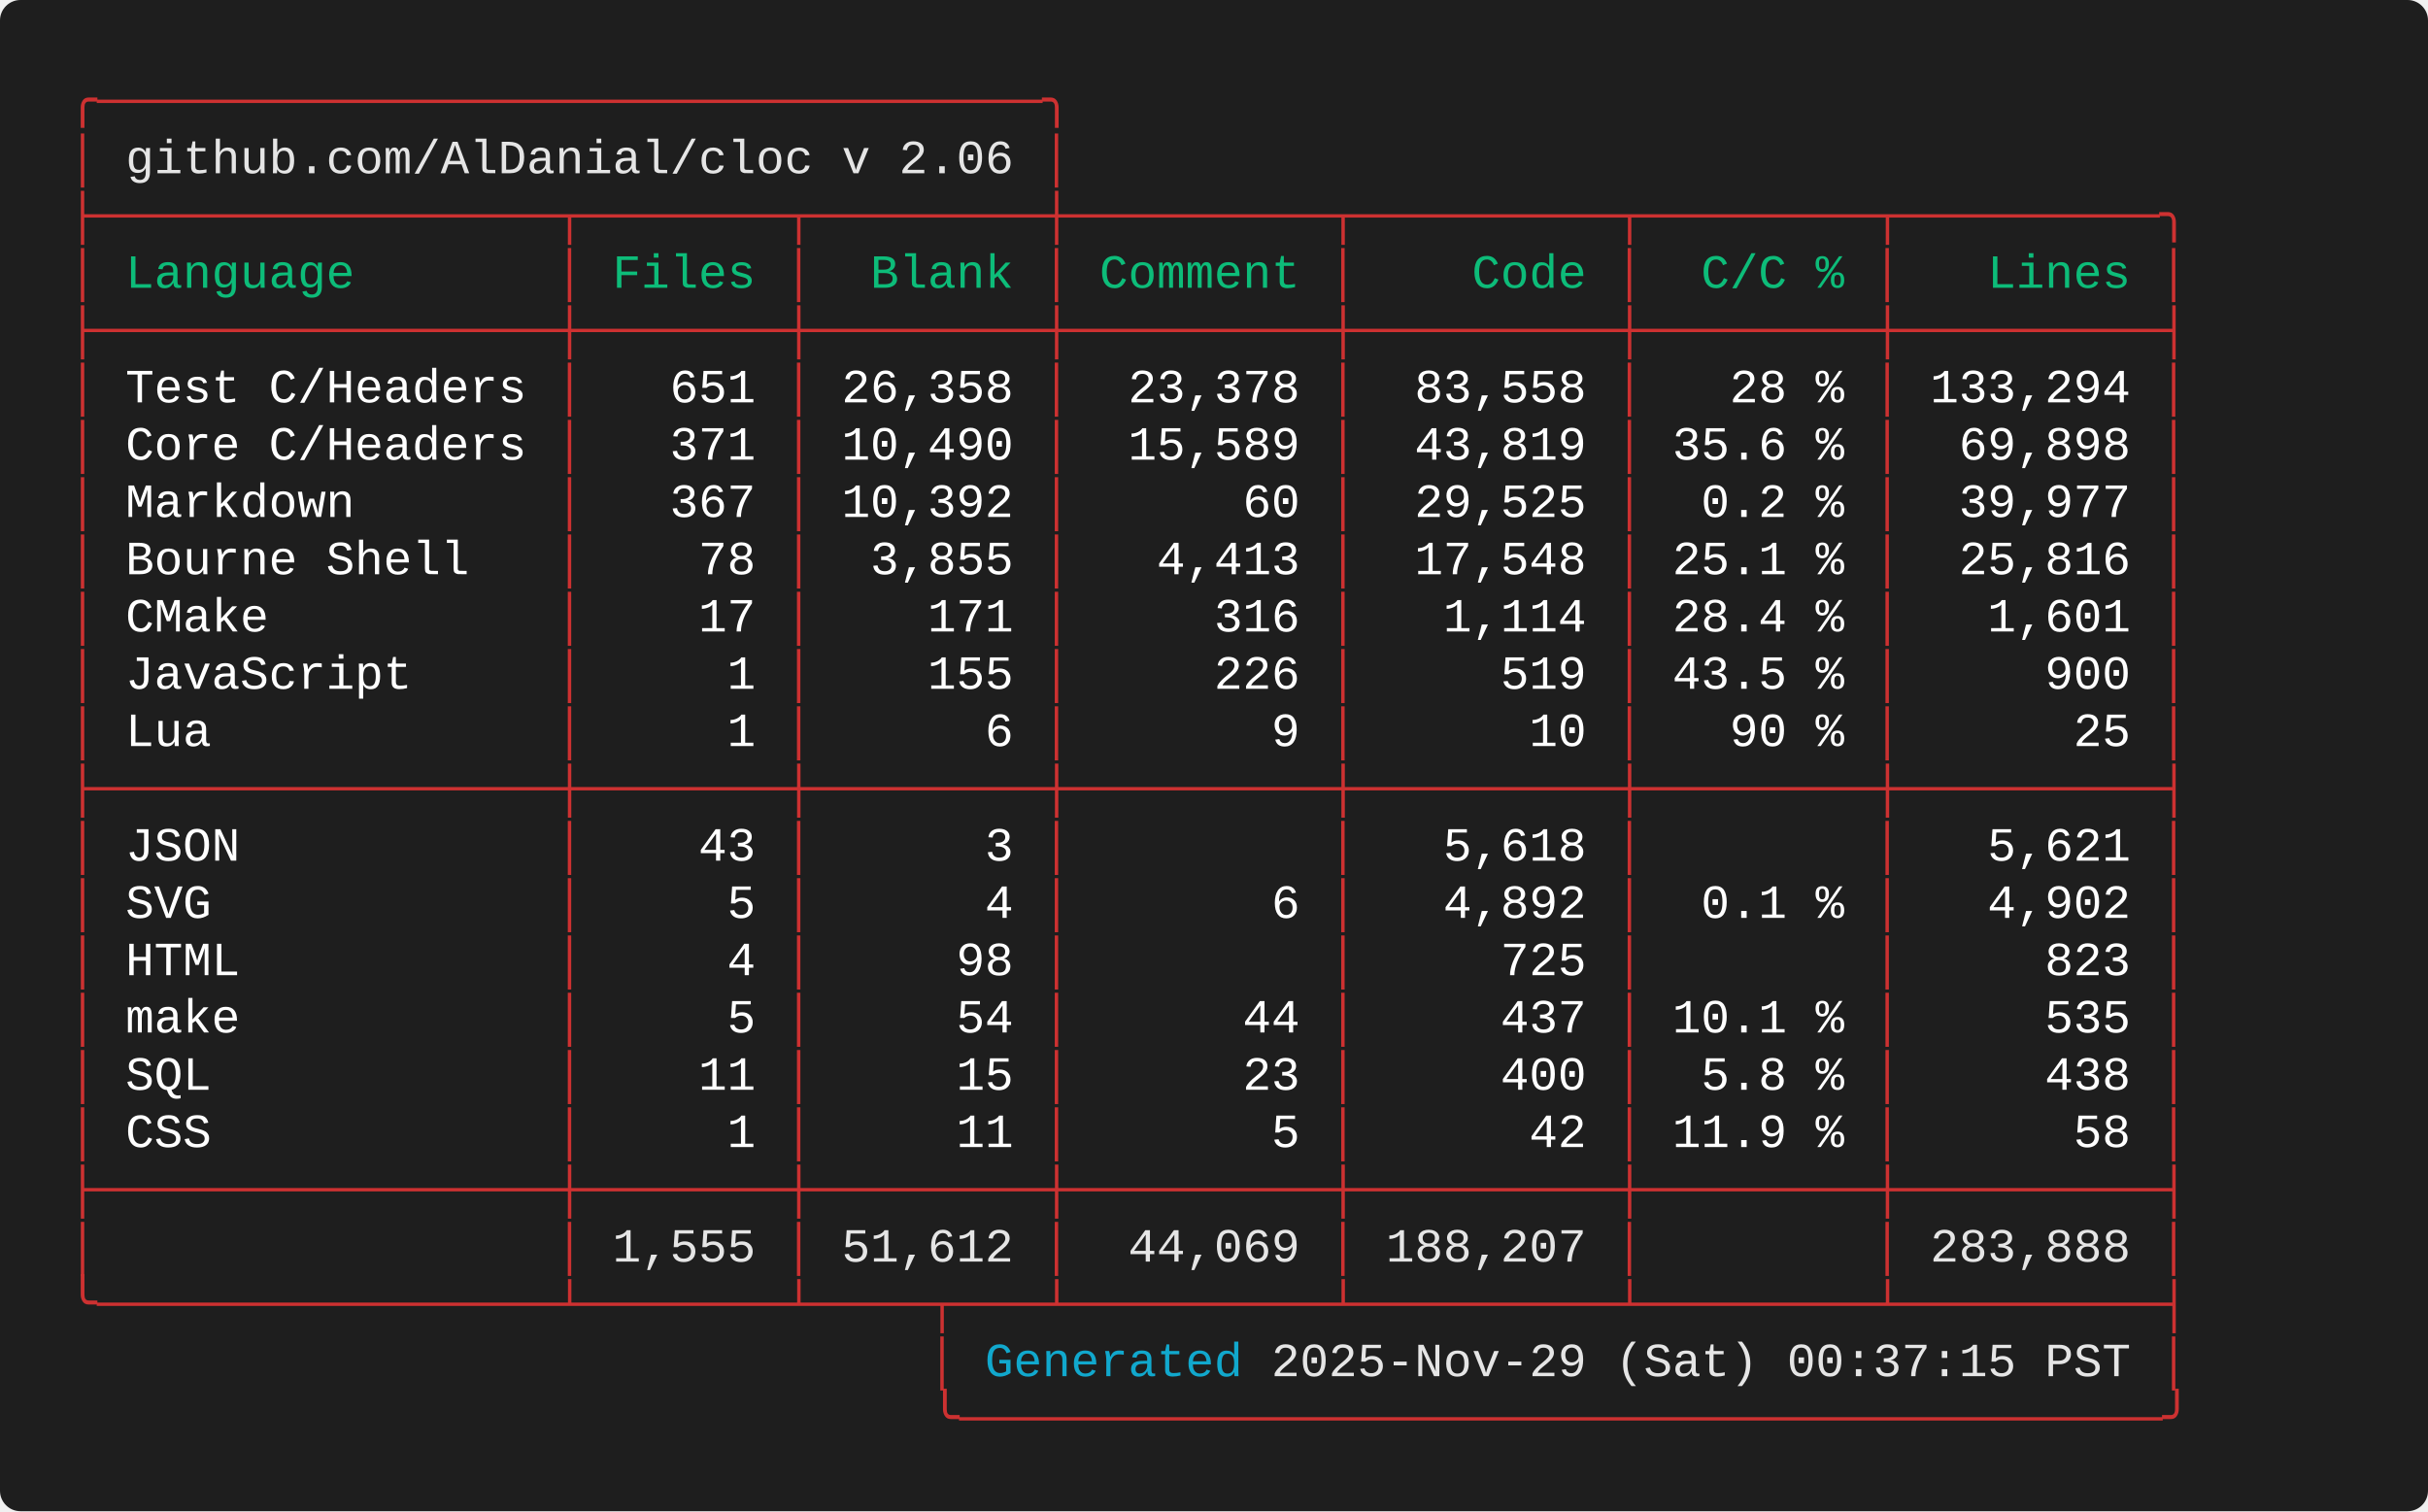
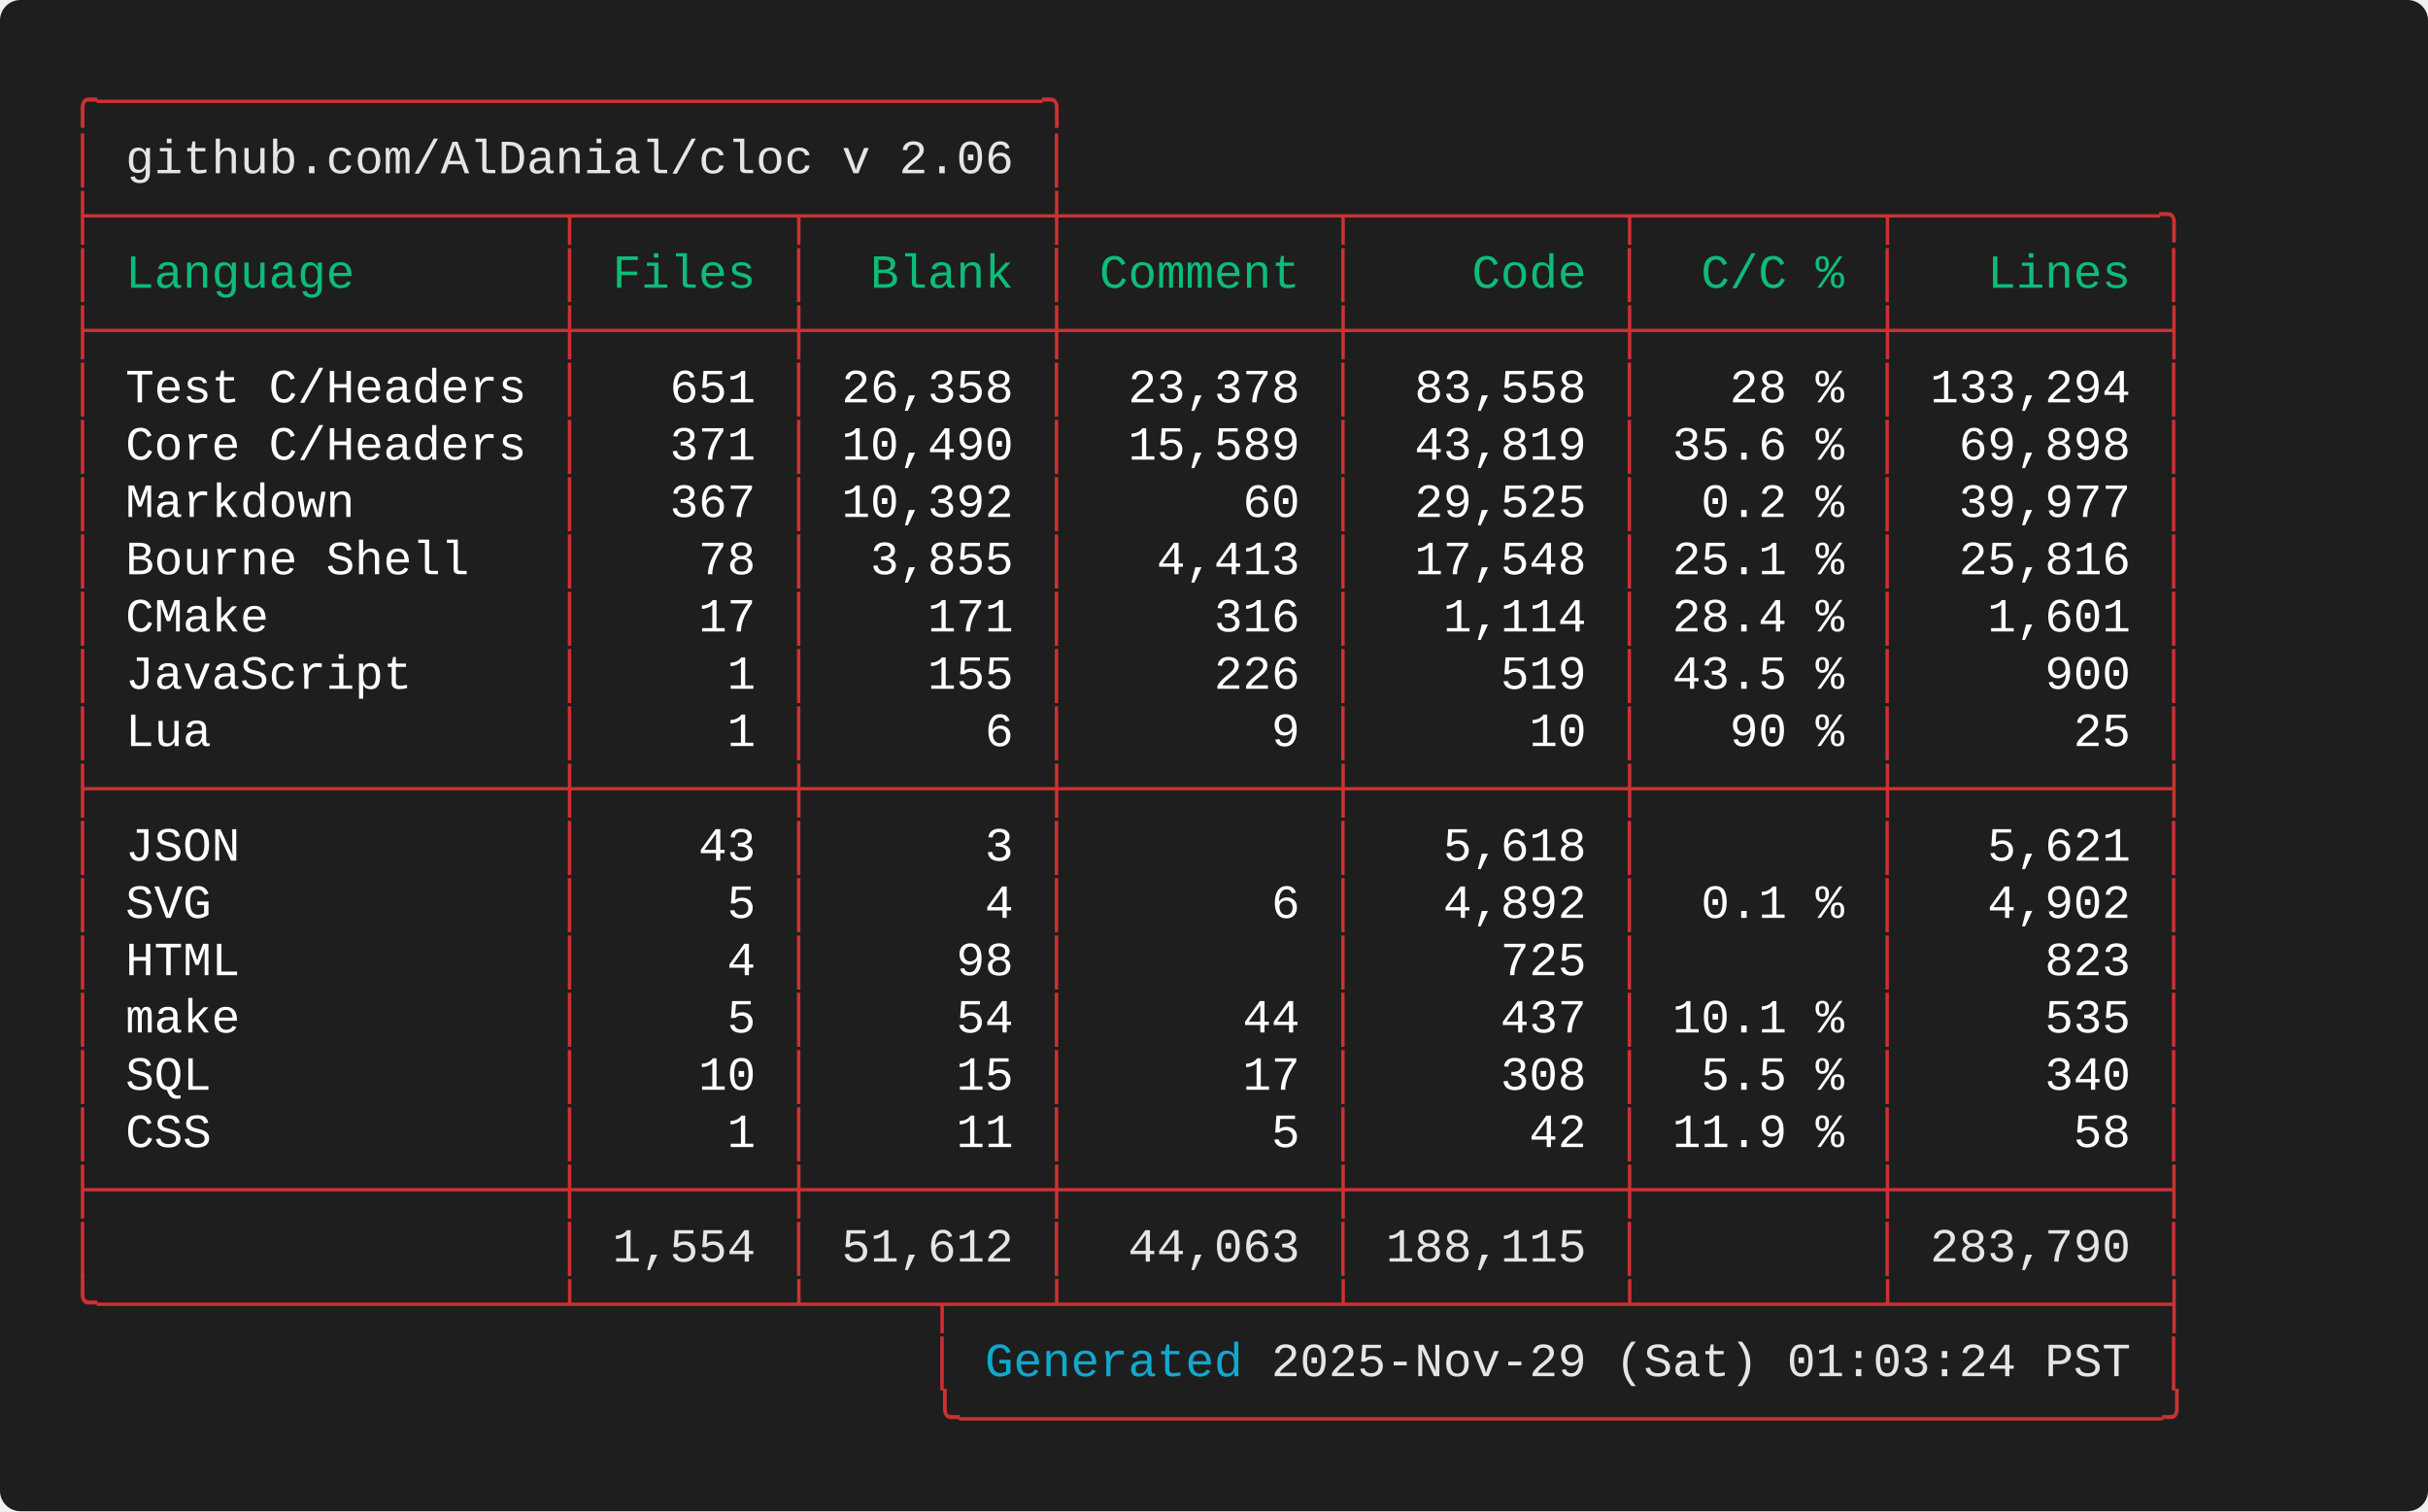
<svg xmlns="http://www.w3.org/2000/svg" width="712.00" height="443.20" viewBox="0 0 712.00 443.20">
  <defs>
    <style type="text/css">.terminal-text { font-family: 'Consolas', 'Consolas', 'Monaco', 'Courier New', monospace; }</style>
  </defs>
  <rect width="100%" height="100%" fill="#1e1e1e" rx="6" />
  <text x="20.00" y="34.00" font-size="14" class="terminal-text" xml:space="preserve" textLength="294.00" lengthAdjust="spacingAndGlyphs" fill="#cd3131">╭─────────────────────────────────╮</text>
  <text x="20.00" y="50.80" font-size="14" class="terminal-text" xml:space="preserve" textLength="16.80" lengthAdjust="spacingAndGlyphs" fill="#cd3131">│ </text>
  <text x="36.80" y="50.80" font-size="14" class="terminal-text" xml:space="preserve" textLength="260.40" lengthAdjust="spacingAndGlyphs" fill="#e5e5e5">github.com/AlDanial/cloc v 2.06</text>
  <text x="297.20" y="50.80" font-size="14" class="terminal-text" xml:space="preserve" textLength="8.40" lengthAdjust="spacingAndGlyphs" fill="#ffffff"> </text>
  <text x="305.60" y="50.80" font-size="14" class="terminal-text" xml:space="preserve" textLength="8.40" lengthAdjust="spacingAndGlyphs" fill="#cd3131">│</text>
  <text x="20.00" y="67.60" font-size="14" class="terminal-text" xml:space="preserve" textLength="621.60" lengthAdjust="spacingAndGlyphs" fill="#cd3131">├────────────────┬───────┬────────┼─────────┬─────────┬────────┬─────────╮</text>
  <text x="20.00" y="84.40" font-size="14" class="terminal-text" xml:space="preserve" textLength="8.40" lengthAdjust="spacingAndGlyphs" fill="#cd3131">│</text>
  <text x="28.40" y="84.40" font-size="14" class="terminal-text" xml:space="preserve" textLength="134.40" lengthAdjust="spacingAndGlyphs" fill="#0dbc79"> Language       </text>
  <text x="162.80" y="84.40" font-size="14" class="terminal-text" xml:space="preserve" textLength="8.40" lengthAdjust="spacingAndGlyphs" fill="#cd3131">│</text>
  <text x="171.20" y="84.40" font-size="14" class="terminal-text" xml:space="preserve" textLength="58.80" lengthAdjust="spacingAndGlyphs" fill="#0dbc79"> Files </text>
  <text x="230.00" y="84.40" font-size="14" class="terminal-text" xml:space="preserve" textLength="8.40" lengthAdjust="spacingAndGlyphs" fill="#cd3131">│</text>
  <text x="238.40" y="84.40" font-size="14" class="terminal-text" xml:space="preserve" textLength="67.20" lengthAdjust="spacingAndGlyphs" fill="#0dbc79">  Blank </text>
  <text x="305.60" y="84.40" font-size="14" class="terminal-text" xml:space="preserve" textLength="8.40" lengthAdjust="spacingAndGlyphs" fill="#cd3131">│</text>
  <text x="314.00" y="84.40" font-size="14" class="terminal-text" xml:space="preserve" textLength="75.60" lengthAdjust="spacingAndGlyphs" fill="#0dbc79"> Comment </text>
  <text x="389.60" y="84.40" font-size="14" class="terminal-text" xml:space="preserve" textLength="8.40" lengthAdjust="spacingAndGlyphs" fill="#cd3131">│</text>
  <text x="398.00" y="84.40" font-size="14" class="terminal-text" xml:space="preserve" textLength="75.60" lengthAdjust="spacingAndGlyphs" fill="#0dbc79">    Code </text>
  <text x="473.60" y="84.40" font-size="14" class="terminal-text" xml:space="preserve" textLength="8.40" lengthAdjust="spacingAndGlyphs" fill="#cd3131">│</text>
  <text x="482.00" y="84.40" font-size="14" class="terminal-text" xml:space="preserve" textLength="67.20" lengthAdjust="spacingAndGlyphs" fill="#0dbc79">  C/C % </text>
  <text x="549.20" y="84.40" font-size="14" class="terminal-text" xml:space="preserve" textLength="8.40" lengthAdjust="spacingAndGlyphs" fill="#cd3131">│</text>
  <text x="557.60" y="84.40" font-size="14" class="terminal-text" xml:space="preserve" textLength="75.60" lengthAdjust="spacingAndGlyphs" fill="#0dbc79">   Lines </text>
  <text x="633.20" y="84.40" font-size="14" class="terminal-text" xml:space="preserve" textLength="8.40" lengthAdjust="spacingAndGlyphs" fill="#cd3131">│</text>
  <text x="20.00" y="101.20" font-size="14" class="terminal-text" xml:space="preserve" textLength="621.60" lengthAdjust="spacingAndGlyphs" fill="#cd3131">├────────────────┼───────┼────────┼─────────┼─────────┼────────┼─────────┤</text>
  <text x="20.00" y="118.00" font-size="14" class="terminal-text" xml:space="preserve" textLength="8.40" lengthAdjust="spacingAndGlyphs" fill="#cd3131">│</text>
  <text x="28.40" y="118.00" font-size="14" class="terminal-text" xml:space="preserve" textLength="134.40" lengthAdjust="spacingAndGlyphs" fill="#ffffff"> Test C/Headers </text>
  <text x="162.80" y="118.00" font-size="14" class="terminal-text" xml:space="preserve" textLength="8.40" lengthAdjust="spacingAndGlyphs" fill="#cd3131">│</text>
  <text x="171.20" y="118.00" font-size="14" class="terminal-text" xml:space="preserve" textLength="58.80" lengthAdjust="spacingAndGlyphs" fill="#ffffff">   651 </text>
  <text x="230.00" y="118.00" font-size="14" class="terminal-text" xml:space="preserve" textLength="8.40" lengthAdjust="spacingAndGlyphs" fill="#cd3131">│</text>
  <text x="238.40" y="118.00" font-size="14" class="terminal-text" xml:space="preserve" textLength="67.20" lengthAdjust="spacingAndGlyphs" fill="#ffffff"> 26,358 </text>
  <text x="305.60" y="118.00" font-size="14" class="terminal-text" xml:space="preserve" textLength="8.40" lengthAdjust="spacingAndGlyphs" fill="#cd3131">│</text>
  <text x="314.00" y="118.00" font-size="14" class="terminal-text" xml:space="preserve" textLength="75.60" lengthAdjust="spacingAndGlyphs" fill="#ffffff">  23,378 </text>
  <text x="389.60" y="118.00" font-size="14" class="terminal-text" xml:space="preserve" textLength="8.40" lengthAdjust="spacingAndGlyphs" fill="#cd3131">│</text>
  <text x="398.00" y="118.00" font-size="14" class="terminal-text" xml:space="preserve" textLength="75.60" lengthAdjust="spacingAndGlyphs" fill="#ffffff">  83,558 </text>
  <text x="473.60" y="118.00" font-size="14" class="terminal-text" xml:space="preserve" textLength="8.40" lengthAdjust="spacingAndGlyphs" fill="#cd3131">│</text>
  <text x="482.00" y="118.00" font-size="14" class="terminal-text" xml:space="preserve" textLength="67.20" lengthAdjust="spacingAndGlyphs" fill="#ffffff">   28 % </text>
  <text x="549.20" y="118.00" font-size="14" class="terminal-text" xml:space="preserve" textLength="8.40" lengthAdjust="spacingAndGlyphs" fill="#cd3131">│</text>
  <text x="557.60" y="118.00" font-size="14" class="terminal-text" xml:space="preserve" textLength="75.60" lengthAdjust="spacingAndGlyphs" fill="#ffffff"> 133,294 </text>
  <text x="633.20" y="118.00" font-size="14" class="terminal-text" xml:space="preserve" textLength="8.40" lengthAdjust="spacingAndGlyphs" fill="#cd3131">│</text>
  <text x="20.00" y="134.80" font-size="14" class="terminal-text" xml:space="preserve" textLength="8.40" lengthAdjust="spacingAndGlyphs" fill="#cd3131">│</text>
  <text x="28.40" y="134.80" font-size="14" class="terminal-text" xml:space="preserve" textLength="134.40" lengthAdjust="spacingAndGlyphs" fill="#ffffff"> Core C/Headers </text>
  <text x="162.80" y="134.80" font-size="14" class="terminal-text" xml:space="preserve" textLength="8.40" lengthAdjust="spacingAndGlyphs" fill="#cd3131">│</text>
  <text x="171.20" y="134.80" font-size="14" class="terminal-text" xml:space="preserve" textLength="58.80" lengthAdjust="spacingAndGlyphs" fill="#ffffff">   371 </text>
  <text x="230.00" y="134.80" font-size="14" class="terminal-text" xml:space="preserve" textLength="8.40" lengthAdjust="spacingAndGlyphs" fill="#cd3131">│</text>
  <text x="238.40" y="134.80" font-size="14" class="terminal-text" xml:space="preserve" textLength="67.20" lengthAdjust="spacingAndGlyphs" fill="#ffffff"> 10,490 </text>
  <text x="305.60" y="134.80" font-size="14" class="terminal-text" xml:space="preserve" textLength="8.40" lengthAdjust="spacingAndGlyphs" fill="#cd3131">│</text>
  <text x="314.00" y="134.80" font-size="14" class="terminal-text" xml:space="preserve" textLength="75.60" lengthAdjust="spacingAndGlyphs" fill="#ffffff">  15,589 </text>
  <text x="389.60" y="134.80" font-size="14" class="terminal-text" xml:space="preserve" textLength="8.40" lengthAdjust="spacingAndGlyphs" fill="#cd3131">│</text>
  <text x="398.00" y="134.80" font-size="14" class="terminal-text" xml:space="preserve" textLength="75.60" lengthAdjust="spacingAndGlyphs" fill="#ffffff">  43,819 </text>
  <text x="473.60" y="134.80" font-size="14" class="terminal-text" xml:space="preserve" textLength="8.40" lengthAdjust="spacingAndGlyphs" fill="#cd3131">│</text>
  <text x="482.00" y="134.80" font-size="14" class="terminal-text" xml:space="preserve" textLength="67.20" lengthAdjust="spacingAndGlyphs" fill="#ffffff"> 35.6 % </text>
  <text x="549.20" y="134.80" font-size="14" class="terminal-text" xml:space="preserve" textLength="8.40" lengthAdjust="spacingAndGlyphs" fill="#cd3131">│</text>
  <text x="557.60" y="134.80" font-size="14" class="terminal-text" xml:space="preserve" textLength="75.60" lengthAdjust="spacingAndGlyphs" fill="#ffffff">  69,898 </text>
  <text x="633.20" y="134.80" font-size="14" class="terminal-text" xml:space="preserve" textLength="8.40" lengthAdjust="spacingAndGlyphs" fill="#cd3131">│</text>
  <text x="20.00" y="151.60" font-size="14" class="terminal-text" xml:space="preserve" textLength="8.40" lengthAdjust="spacingAndGlyphs" fill="#cd3131">│</text>
  <text x="28.40" y="151.60" font-size="14" class="terminal-text" xml:space="preserve" textLength="134.40" lengthAdjust="spacingAndGlyphs" fill="#ffffff"> Markdown       </text>
  <text x="162.80" y="151.60" font-size="14" class="terminal-text" xml:space="preserve" textLength="8.40" lengthAdjust="spacingAndGlyphs" fill="#cd3131">│</text>
  <text x="171.20" y="151.60" font-size="14" class="terminal-text" xml:space="preserve" textLength="58.80" lengthAdjust="spacingAndGlyphs" fill="#ffffff">   367 </text>
  <text x="230.00" y="151.60" font-size="14" class="terminal-text" xml:space="preserve" textLength="8.40" lengthAdjust="spacingAndGlyphs" fill="#cd3131">│</text>
  <text x="238.40" y="151.60" font-size="14" class="terminal-text" xml:space="preserve" textLength="67.20" lengthAdjust="spacingAndGlyphs" fill="#ffffff"> 10,392 </text>
  <text x="305.60" y="151.60" font-size="14" class="terminal-text" xml:space="preserve" textLength="8.40" lengthAdjust="spacingAndGlyphs" fill="#cd3131">│</text>
  <text x="314.00" y="151.60" font-size="14" class="terminal-text" xml:space="preserve" textLength="75.60" lengthAdjust="spacingAndGlyphs" fill="#ffffff">      60 </text>
  <text x="389.60" y="151.60" font-size="14" class="terminal-text" xml:space="preserve" textLength="8.40" lengthAdjust="spacingAndGlyphs" fill="#cd3131">│</text>
  <text x="398.00" y="151.60" font-size="14" class="terminal-text" xml:space="preserve" textLength="75.60" lengthAdjust="spacingAndGlyphs" fill="#ffffff">  29,525 </text>
  <text x="473.60" y="151.60" font-size="14" class="terminal-text" xml:space="preserve" textLength="8.40" lengthAdjust="spacingAndGlyphs" fill="#cd3131">│</text>
  <text x="482.00" y="151.60" font-size="14" class="terminal-text" xml:space="preserve" textLength="67.20" lengthAdjust="spacingAndGlyphs" fill="#ffffff">  0.2 % </text>
  <text x="549.20" y="151.60" font-size="14" class="terminal-text" xml:space="preserve" textLength="8.40" lengthAdjust="spacingAndGlyphs" fill="#cd3131">│</text>
  <text x="557.60" y="151.60" font-size="14" class="terminal-text" xml:space="preserve" textLength="75.60" lengthAdjust="spacingAndGlyphs" fill="#ffffff">  39,977 </text>
  <text x="633.20" y="151.60" font-size="14" class="terminal-text" xml:space="preserve" textLength="8.40" lengthAdjust="spacingAndGlyphs" fill="#cd3131">│</text>
  <text x="20.00" y="168.40" font-size="14" class="terminal-text" xml:space="preserve" textLength="8.40" lengthAdjust="spacingAndGlyphs" fill="#cd3131">│</text>
  <text x="28.40" y="168.40" font-size="14" class="terminal-text" xml:space="preserve" textLength="134.40" lengthAdjust="spacingAndGlyphs" fill="#ffffff"> Bourne Shell   </text>
  <text x="162.80" y="168.40" font-size="14" class="terminal-text" xml:space="preserve" textLength="8.40" lengthAdjust="spacingAndGlyphs" fill="#cd3131">│</text>
  <text x="171.20" y="168.40" font-size="14" class="terminal-text" xml:space="preserve" textLength="58.80" lengthAdjust="spacingAndGlyphs" fill="#ffffff">    78 </text>
  <text x="230.00" y="168.40" font-size="14" class="terminal-text" xml:space="preserve" textLength="8.40" lengthAdjust="spacingAndGlyphs" fill="#cd3131">│</text>
  <text x="238.40" y="168.40" font-size="14" class="terminal-text" xml:space="preserve" textLength="67.20" lengthAdjust="spacingAndGlyphs" fill="#ffffff">  3,855 </text>
  <text x="305.60" y="168.40" font-size="14" class="terminal-text" xml:space="preserve" textLength="8.40" lengthAdjust="spacingAndGlyphs" fill="#cd3131">│</text>
  <text x="314.00" y="168.40" font-size="14" class="terminal-text" xml:space="preserve" textLength="75.60" lengthAdjust="spacingAndGlyphs" fill="#ffffff">   4,413 </text>
  <text x="389.60" y="168.40" font-size="14" class="terminal-text" xml:space="preserve" textLength="8.40" lengthAdjust="spacingAndGlyphs" fill="#cd3131">│</text>
  <text x="398.00" y="168.40" font-size="14" class="terminal-text" xml:space="preserve" textLength="75.60" lengthAdjust="spacingAndGlyphs" fill="#ffffff">  17,548 </text>
  <text x="473.60" y="168.40" font-size="14" class="terminal-text" xml:space="preserve" textLength="8.40" lengthAdjust="spacingAndGlyphs" fill="#cd3131">│</text>
  <text x="482.00" y="168.40" font-size="14" class="terminal-text" xml:space="preserve" textLength="67.20" lengthAdjust="spacingAndGlyphs" fill="#ffffff"> 25.1 % </text>
  <text x="549.20" y="168.40" font-size="14" class="terminal-text" xml:space="preserve" textLength="8.40" lengthAdjust="spacingAndGlyphs" fill="#cd3131">│</text>
  <text x="557.60" y="168.40" font-size="14" class="terminal-text" xml:space="preserve" textLength="75.60" lengthAdjust="spacingAndGlyphs" fill="#ffffff">  25,816 </text>
  <text x="633.20" y="168.40" font-size="14" class="terminal-text" xml:space="preserve" textLength="8.40" lengthAdjust="spacingAndGlyphs" fill="#cd3131">│</text>
  <text x="20.00" y="185.20" font-size="14" class="terminal-text" xml:space="preserve" textLength="8.40" lengthAdjust="spacingAndGlyphs" fill="#cd3131">│</text>
  <text x="28.40" y="185.20" font-size="14" class="terminal-text" xml:space="preserve" textLength="134.40" lengthAdjust="spacingAndGlyphs" fill="#ffffff"> CMake          </text>
  <text x="162.80" y="185.20" font-size="14" class="terminal-text" xml:space="preserve" textLength="8.40" lengthAdjust="spacingAndGlyphs" fill="#cd3131">│</text>
  <text x="171.20" y="185.20" font-size="14" class="terminal-text" xml:space="preserve" textLength="58.80" lengthAdjust="spacingAndGlyphs" fill="#ffffff">    17 </text>
  <text x="230.00" y="185.20" font-size="14" class="terminal-text" xml:space="preserve" textLength="8.40" lengthAdjust="spacingAndGlyphs" fill="#cd3131">│</text>
  <text x="238.40" y="185.20" font-size="14" class="terminal-text" xml:space="preserve" textLength="67.20" lengthAdjust="spacingAndGlyphs" fill="#ffffff">    171 </text>
  <text x="305.60" y="185.20" font-size="14" class="terminal-text" xml:space="preserve" textLength="8.40" lengthAdjust="spacingAndGlyphs" fill="#cd3131">│</text>
  <text x="314.00" y="185.20" font-size="14" class="terminal-text" xml:space="preserve" textLength="75.60" lengthAdjust="spacingAndGlyphs" fill="#ffffff">     316 </text>
  <text x="389.60" y="185.20" font-size="14" class="terminal-text" xml:space="preserve" textLength="8.40" lengthAdjust="spacingAndGlyphs" fill="#cd3131">│</text>
  <text x="398.00" y="185.20" font-size="14" class="terminal-text" xml:space="preserve" textLength="75.60" lengthAdjust="spacingAndGlyphs" fill="#ffffff">   1,114 </text>
  <text x="473.60" y="185.20" font-size="14" class="terminal-text" xml:space="preserve" textLength="8.40" lengthAdjust="spacingAndGlyphs" fill="#cd3131">│</text>
  <text x="482.00" y="185.20" font-size="14" class="terminal-text" xml:space="preserve" textLength="67.20" lengthAdjust="spacingAndGlyphs" fill="#ffffff"> 28.4 % </text>
  <text x="549.20" y="185.20" font-size="14" class="terminal-text" xml:space="preserve" textLength="8.40" lengthAdjust="spacingAndGlyphs" fill="#cd3131">│</text>
  <text x="557.60" y="185.20" font-size="14" class="terminal-text" xml:space="preserve" textLength="75.60" lengthAdjust="spacingAndGlyphs" fill="#ffffff">   1,601 </text>
  <text x="633.20" y="185.20" font-size="14" class="terminal-text" xml:space="preserve" textLength="8.40" lengthAdjust="spacingAndGlyphs" fill="#cd3131">│</text>
  <text x="20.00" y="202.00" font-size="14" class="terminal-text" xml:space="preserve" textLength="8.40" lengthAdjust="spacingAndGlyphs" fill="#cd3131">│</text>
  <text x="28.40" y="202.00" font-size="14" class="terminal-text" xml:space="preserve" textLength="134.40" lengthAdjust="spacingAndGlyphs" fill="#ffffff"> JavaScript     </text>
  <text x="162.80" y="202.00" font-size="14" class="terminal-text" xml:space="preserve" textLength="8.40" lengthAdjust="spacingAndGlyphs" fill="#cd3131">│</text>
  <text x="171.20" y="202.00" font-size="14" class="terminal-text" xml:space="preserve" textLength="58.80" lengthAdjust="spacingAndGlyphs" fill="#ffffff">     1 </text>
  <text x="230.00" y="202.00" font-size="14" class="terminal-text" xml:space="preserve" textLength="8.40" lengthAdjust="spacingAndGlyphs" fill="#cd3131">│</text>
  <text x="238.40" y="202.00" font-size="14" class="terminal-text" xml:space="preserve" textLength="67.20" lengthAdjust="spacingAndGlyphs" fill="#ffffff">    155 </text>
  <text x="305.60" y="202.00" font-size="14" class="terminal-text" xml:space="preserve" textLength="8.40" lengthAdjust="spacingAndGlyphs" fill="#cd3131">│</text>
  <text x="314.00" y="202.00" font-size="14" class="terminal-text" xml:space="preserve" textLength="75.60" lengthAdjust="spacingAndGlyphs" fill="#ffffff">     226 </text>
  <text x="389.60" y="202.00" font-size="14" class="terminal-text" xml:space="preserve" textLength="8.40" lengthAdjust="spacingAndGlyphs" fill="#cd3131">│</text>
  <text x="398.00" y="202.00" font-size="14" class="terminal-text" xml:space="preserve" textLength="75.60" lengthAdjust="spacingAndGlyphs" fill="#ffffff">     519 </text>
  <text x="473.60" y="202.00" font-size="14" class="terminal-text" xml:space="preserve" textLength="8.40" lengthAdjust="spacingAndGlyphs" fill="#cd3131">│</text>
  <text x="482.00" y="202.00" font-size="14" class="terminal-text" xml:space="preserve" textLength="67.20" lengthAdjust="spacingAndGlyphs" fill="#ffffff"> 43.5 % </text>
  <text x="549.20" y="202.00" font-size="14" class="terminal-text" xml:space="preserve" textLength="8.40" lengthAdjust="spacingAndGlyphs" fill="#cd3131">│</text>
  <text x="557.60" y="202.00" font-size="14" class="terminal-text" xml:space="preserve" textLength="75.60" lengthAdjust="spacingAndGlyphs" fill="#ffffff">     900 </text>
  <text x="633.20" y="202.00" font-size="14" class="terminal-text" xml:space="preserve" textLength="8.40" lengthAdjust="spacingAndGlyphs" fill="#cd3131">│</text>
  <text x="20.00" y="218.80" font-size="14" class="terminal-text" xml:space="preserve" textLength="8.40" lengthAdjust="spacingAndGlyphs" fill="#cd3131">│</text>
  <text x="28.40" y="218.80" font-size="14" class="terminal-text" xml:space="preserve" textLength="134.40" lengthAdjust="spacingAndGlyphs" fill="#ffffff"> Lua            </text>
  <text x="162.80" y="218.80" font-size="14" class="terminal-text" xml:space="preserve" textLength="8.40" lengthAdjust="spacingAndGlyphs" fill="#cd3131">│</text>
  <text x="171.20" y="218.80" font-size="14" class="terminal-text" xml:space="preserve" textLength="58.80" lengthAdjust="spacingAndGlyphs" fill="#ffffff">     1 </text>
  <text x="230.00" y="218.80" font-size="14" class="terminal-text" xml:space="preserve" textLength="8.40" lengthAdjust="spacingAndGlyphs" fill="#cd3131">│</text>
  <text x="238.40" y="218.80" font-size="14" class="terminal-text" xml:space="preserve" textLength="67.20" lengthAdjust="spacingAndGlyphs" fill="#ffffff">      6 </text>
  <text x="305.60" y="218.80" font-size="14" class="terminal-text" xml:space="preserve" textLength="8.40" lengthAdjust="spacingAndGlyphs" fill="#cd3131">│</text>
  <text x="314.00" y="218.80" font-size="14" class="terminal-text" xml:space="preserve" textLength="75.60" lengthAdjust="spacingAndGlyphs" fill="#ffffff">       9 </text>
  <text x="389.60" y="218.80" font-size="14" class="terminal-text" xml:space="preserve" textLength="8.40" lengthAdjust="spacingAndGlyphs" fill="#cd3131">│</text>
  <text x="398.00" y="218.80" font-size="14" class="terminal-text" xml:space="preserve" textLength="75.60" lengthAdjust="spacingAndGlyphs" fill="#ffffff">      10 </text>
  <text x="473.60" y="218.80" font-size="14" class="terminal-text" xml:space="preserve" textLength="8.40" lengthAdjust="spacingAndGlyphs" fill="#cd3131">│</text>
  <text x="482.00" y="218.80" font-size="14" class="terminal-text" xml:space="preserve" textLength="67.20" lengthAdjust="spacingAndGlyphs" fill="#ffffff">   90 % </text>
  <text x="549.20" y="218.80" font-size="14" class="terminal-text" xml:space="preserve" textLength="8.40" lengthAdjust="spacingAndGlyphs" fill="#cd3131">│</text>
  <text x="557.60" y="218.80" font-size="14" class="terminal-text" xml:space="preserve" textLength="75.60" lengthAdjust="spacingAndGlyphs" fill="#ffffff">      25 </text>
  <text x="633.20" y="218.80" font-size="14" class="terminal-text" xml:space="preserve" textLength="8.40" lengthAdjust="spacingAndGlyphs" fill="#cd3131">│</text>
  <text x="20.00" y="235.60" font-size="14" class="terminal-text" xml:space="preserve" textLength="621.60" lengthAdjust="spacingAndGlyphs" fill="#cd3131">├────────────────┼───────┼────────┼─────────┼─────────┼────────┼─────────┤</text>
  <text x="20.00" y="252.40" font-size="14" class="terminal-text" xml:space="preserve" textLength="8.40" lengthAdjust="spacingAndGlyphs" fill="#cd3131">│</text>
  <text x="28.40" y="252.40" font-size="14" class="terminal-text" xml:space="preserve" textLength="134.40" lengthAdjust="spacingAndGlyphs" fill="#ffffff"> JSON           </text>
  <text x="162.80" y="252.40" font-size="14" class="terminal-text" xml:space="preserve" textLength="8.40" lengthAdjust="spacingAndGlyphs" fill="#cd3131">│</text>
  <text x="171.20" y="252.40" font-size="14" class="terminal-text" xml:space="preserve" textLength="58.80" lengthAdjust="spacingAndGlyphs" fill="#ffffff">    43 </text>
  <text x="230.00" y="252.40" font-size="14" class="terminal-text" xml:space="preserve" textLength="8.40" lengthAdjust="spacingAndGlyphs" fill="#cd3131">│</text>
  <text x="238.40" y="252.40" font-size="14" class="terminal-text" xml:space="preserve" textLength="67.20" lengthAdjust="spacingAndGlyphs" fill="#ffffff">      3 </text>
  <text x="305.60" y="252.40" font-size="14" class="terminal-text" xml:space="preserve" textLength="8.40" lengthAdjust="spacingAndGlyphs" fill="#cd3131">│</text>
  <text x="314.00" y="252.40" font-size="14" class="terminal-text" xml:space="preserve" textLength="75.60" lengthAdjust="spacingAndGlyphs" fill="#ffffff">         </text>
  <text x="389.60" y="252.40" font-size="14" class="terminal-text" xml:space="preserve" textLength="8.40" lengthAdjust="spacingAndGlyphs" fill="#cd3131">│</text>
  <text x="398.00" y="252.40" font-size="14" class="terminal-text" xml:space="preserve" textLength="75.60" lengthAdjust="spacingAndGlyphs" fill="#ffffff">   5,618 </text>
  <text x="473.60" y="252.40" font-size="14" class="terminal-text" xml:space="preserve" textLength="8.40" lengthAdjust="spacingAndGlyphs" fill="#cd3131">│</text>
  <text x="482.00" y="252.40" font-size="14" class="terminal-text" xml:space="preserve" textLength="67.20" lengthAdjust="spacingAndGlyphs" fill="#ffffff">        </text>
  <text x="549.20" y="252.40" font-size="14" class="terminal-text" xml:space="preserve" textLength="8.40" lengthAdjust="spacingAndGlyphs" fill="#cd3131">│</text>
  <text x="557.60" y="252.40" font-size="14" class="terminal-text" xml:space="preserve" textLength="75.60" lengthAdjust="spacingAndGlyphs" fill="#ffffff">   5,621 </text>
  <text x="633.20" y="252.40" font-size="14" class="terminal-text" xml:space="preserve" textLength="8.40" lengthAdjust="spacingAndGlyphs" fill="#cd3131">│</text>
  <text x="20.00" y="269.20" font-size="14" class="terminal-text" xml:space="preserve" textLength="8.40" lengthAdjust="spacingAndGlyphs" fill="#cd3131">│</text>
  <text x="28.40" y="269.20" font-size="14" class="terminal-text" xml:space="preserve" textLength="134.40" lengthAdjust="spacingAndGlyphs" fill="#ffffff"> SVG            </text>
  <text x="162.80" y="269.20" font-size="14" class="terminal-text" xml:space="preserve" textLength="8.40" lengthAdjust="spacingAndGlyphs" fill="#cd3131">│</text>
  <text x="171.20" y="269.20" font-size="14" class="terminal-text" xml:space="preserve" textLength="58.80" lengthAdjust="spacingAndGlyphs" fill="#ffffff">     5 </text>
  <text x="230.00" y="269.20" font-size="14" class="terminal-text" xml:space="preserve" textLength="8.40" lengthAdjust="spacingAndGlyphs" fill="#cd3131">│</text>
  <text x="238.40" y="269.20" font-size="14" class="terminal-text" xml:space="preserve" textLength="67.20" lengthAdjust="spacingAndGlyphs" fill="#ffffff">      4 </text>
  <text x="305.60" y="269.20" font-size="14" class="terminal-text" xml:space="preserve" textLength="8.40" lengthAdjust="spacingAndGlyphs" fill="#cd3131">│</text>
  <text x="314.00" y="269.20" font-size="14" class="terminal-text" xml:space="preserve" textLength="75.60" lengthAdjust="spacingAndGlyphs" fill="#ffffff">       6 </text>
  <text x="389.60" y="269.20" font-size="14" class="terminal-text" xml:space="preserve" textLength="8.40" lengthAdjust="spacingAndGlyphs" fill="#cd3131">│</text>
  <text x="398.00" y="269.20" font-size="14" class="terminal-text" xml:space="preserve" textLength="75.60" lengthAdjust="spacingAndGlyphs" fill="#ffffff">   4,892 </text>
  <text x="473.60" y="269.20" font-size="14" class="terminal-text" xml:space="preserve" textLength="8.40" lengthAdjust="spacingAndGlyphs" fill="#cd3131">│</text>
  <text x="482.00" y="269.20" font-size="14" class="terminal-text" xml:space="preserve" textLength="67.20" lengthAdjust="spacingAndGlyphs" fill="#ffffff">  0.1 % </text>
  <text x="549.20" y="269.20" font-size="14" class="terminal-text" xml:space="preserve" textLength="8.40" lengthAdjust="spacingAndGlyphs" fill="#cd3131">│</text>
  <text x="557.60" y="269.20" font-size="14" class="terminal-text" xml:space="preserve" textLength="75.60" lengthAdjust="spacingAndGlyphs" fill="#ffffff">   4,902 </text>
  <text x="633.20" y="269.20" font-size="14" class="terminal-text" xml:space="preserve" textLength="8.40" lengthAdjust="spacingAndGlyphs" fill="#cd3131">│</text>
  <text x="20.00" y="286.00" font-size="14" class="terminal-text" xml:space="preserve" textLength="8.40" lengthAdjust="spacingAndGlyphs" fill="#cd3131">│</text>
  <text x="28.40" y="286.00" font-size="14" class="terminal-text" xml:space="preserve" textLength="134.40" lengthAdjust="spacingAndGlyphs" fill="#ffffff"> HTML           </text>
  <text x="162.80" y="286.00" font-size="14" class="terminal-text" xml:space="preserve" textLength="8.40" lengthAdjust="spacingAndGlyphs" fill="#cd3131">│</text>
  <text x="171.20" y="286.00" font-size="14" class="terminal-text" xml:space="preserve" textLength="58.80" lengthAdjust="spacingAndGlyphs" fill="#ffffff">     4 </text>
  <text x="230.00" y="286.00" font-size="14" class="terminal-text" xml:space="preserve" textLength="8.40" lengthAdjust="spacingAndGlyphs" fill="#cd3131">│</text>
  <text x="238.40" y="286.00" font-size="14" class="terminal-text" xml:space="preserve" textLength="67.20" lengthAdjust="spacingAndGlyphs" fill="#ffffff">     98 </text>
  <text x="305.60" y="286.00" font-size="14" class="terminal-text" xml:space="preserve" textLength="8.40" lengthAdjust="spacingAndGlyphs" fill="#cd3131">│</text>
  <text x="314.00" y="286.00" font-size="14" class="terminal-text" xml:space="preserve" textLength="75.60" lengthAdjust="spacingAndGlyphs" fill="#ffffff">         </text>
  <text x="389.60" y="286.00" font-size="14" class="terminal-text" xml:space="preserve" textLength="8.40" lengthAdjust="spacingAndGlyphs" fill="#cd3131">│</text>
  <text x="398.00" y="286.00" font-size="14" class="terminal-text" xml:space="preserve" textLength="75.60" lengthAdjust="spacingAndGlyphs" fill="#ffffff">     725 </text>
  <text x="473.60" y="286.00" font-size="14" class="terminal-text" xml:space="preserve" textLength="8.40" lengthAdjust="spacingAndGlyphs" fill="#cd3131">│</text>
  <text x="482.00" y="286.00" font-size="14" class="terminal-text" xml:space="preserve" textLength="67.20" lengthAdjust="spacingAndGlyphs" fill="#ffffff">        </text>
  <text x="549.20" y="286.00" font-size="14" class="terminal-text" xml:space="preserve" textLength="8.40" lengthAdjust="spacingAndGlyphs" fill="#cd3131">│</text>
  <text x="557.60" y="286.00" font-size="14" class="terminal-text" xml:space="preserve" textLength="75.60" lengthAdjust="spacingAndGlyphs" fill="#ffffff">     823 </text>
  <text x="633.20" y="286.00" font-size="14" class="terminal-text" xml:space="preserve" textLength="8.40" lengthAdjust="spacingAndGlyphs" fill="#cd3131">│</text>
  <text x="20.00" y="302.80" font-size="14" class="terminal-text" xml:space="preserve" textLength="8.40" lengthAdjust="spacingAndGlyphs" fill="#cd3131">│</text>
  <text x="28.40" y="302.80" font-size="14" class="terminal-text" xml:space="preserve" textLength="134.40" lengthAdjust="spacingAndGlyphs" fill="#ffffff"> make           </text>
  <text x="162.80" y="302.80" font-size="14" class="terminal-text" xml:space="preserve" textLength="8.40" lengthAdjust="spacingAndGlyphs" fill="#cd3131">│</text>
  <text x="171.20" y="302.80" font-size="14" class="terminal-text" xml:space="preserve" textLength="58.80" lengthAdjust="spacingAndGlyphs" fill="#ffffff">     5 </text>
  <text x="230.00" y="302.80" font-size="14" class="terminal-text" xml:space="preserve" textLength="8.40" lengthAdjust="spacingAndGlyphs" fill="#cd3131">│</text>
  <text x="238.40" y="302.80" font-size="14" class="terminal-text" xml:space="preserve" textLength="67.20" lengthAdjust="spacingAndGlyphs" fill="#ffffff">     54 </text>
  <text x="305.60" y="302.80" font-size="14" class="terminal-text" xml:space="preserve" textLength="8.40" lengthAdjust="spacingAndGlyphs" fill="#cd3131">│</text>
  <text x="314.00" y="302.80" font-size="14" class="terminal-text" xml:space="preserve" textLength="75.60" lengthAdjust="spacingAndGlyphs" fill="#ffffff">      44 </text>
  <text x="389.60" y="302.80" font-size="14" class="terminal-text" xml:space="preserve" textLength="8.40" lengthAdjust="spacingAndGlyphs" fill="#cd3131">│</text>
  <text x="398.00" y="302.80" font-size="14" class="terminal-text" xml:space="preserve" textLength="75.60" lengthAdjust="spacingAndGlyphs" fill="#ffffff">     437 </text>
  <text x="473.60" y="302.80" font-size="14" class="terminal-text" xml:space="preserve" textLength="8.40" lengthAdjust="spacingAndGlyphs" fill="#cd3131">│</text>
  <text x="482.00" y="302.80" font-size="14" class="terminal-text" xml:space="preserve" textLength="67.20" lengthAdjust="spacingAndGlyphs" fill="#ffffff"> 10.1 % </text>
  <text x="549.20" y="302.80" font-size="14" class="terminal-text" xml:space="preserve" textLength="8.40" lengthAdjust="spacingAndGlyphs" fill="#cd3131">│</text>
  <text x="557.60" y="302.80" font-size="14" class="terminal-text" xml:space="preserve" textLength="75.60" lengthAdjust="spacingAndGlyphs" fill="#ffffff">     535 </text>
  <text x="633.20" y="302.80" font-size="14" class="terminal-text" xml:space="preserve" textLength="8.40" lengthAdjust="spacingAndGlyphs" fill="#cd3131">│</text>
  <text x="20.00" y="319.60" font-size="14" class="terminal-text" xml:space="preserve" textLength="8.40" lengthAdjust="spacingAndGlyphs" fill="#cd3131">│</text>
  <text x="28.40" y="319.60" font-size="14" class="terminal-text" xml:space="preserve" textLength="134.40" lengthAdjust="spacingAndGlyphs" fill="#ffffff"> SQL            </text>
  <text x="162.80" y="319.60" font-size="14" class="terminal-text" xml:space="preserve" textLength="8.40" lengthAdjust="spacingAndGlyphs" fill="#cd3131">│</text>
-   <text x="171.20" y="319.60" font-size="14" class="terminal-text" xml:space="preserve" textLength="58.80" lengthAdjust="spacingAndGlyphs" fill="#ffffff">    11 </text>
+   <text x="171.20" y="319.60" font-size="14" class="terminal-text" xml:space="preserve" textLength="58.80" lengthAdjust="spacingAndGlyphs" fill="#ffffff">    10 </text>
  <text x="230.00" y="319.60" font-size="14" class="terminal-text" xml:space="preserve" textLength="8.40" lengthAdjust="spacingAndGlyphs" fill="#cd3131">│</text>
  <text x="238.40" y="319.60" font-size="14" class="terminal-text" xml:space="preserve" textLength="67.20" lengthAdjust="spacingAndGlyphs" fill="#ffffff">     15 </text>
  <text x="305.60" y="319.60" font-size="14" class="terminal-text" xml:space="preserve" textLength="8.40" lengthAdjust="spacingAndGlyphs" fill="#cd3131">│</text>
-   <text x="314.00" y="319.60" font-size="14" class="terminal-text" xml:space="preserve" textLength="75.60" lengthAdjust="spacingAndGlyphs" fill="#ffffff">      23 </text>
+   <text x="314.00" y="319.60" font-size="14" class="terminal-text" xml:space="preserve" textLength="75.60" lengthAdjust="spacingAndGlyphs" fill="#ffffff">      17 </text>
  <text x="389.60" y="319.60" font-size="14" class="terminal-text" xml:space="preserve" textLength="8.40" lengthAdjust="spacingAndGlyphs" fill="#cd3131">│</text>
-   <text x="398.00" y="319.60" font-size="14" class="terminal-text" xml:space="preserve" textLength="75.60" lengthAdjust="spacingAndGlyphs" fill="#ffffff">     400 </text>
+   <text x="398.00" y="319.60" font-size="14" class="terminal-text" xml:space="preserve" textLength="75.60" lengthAdjust="spacingAndGlyphs" fill="#ffffff">     308 </text>
  <text x="473.60" y="319.60" font-size="14" class="terminal-text" xml:space="preserve" textLength="8.40" lengthAdjust="spacingAndGlyphs" fill="#cd3131">│</text>
-   <text x="482.00" y="319.60" font-size="14" class="terminal-text" xml:space="preserve" textLength="67.20" lengthAdjust="spacingAndGlyphs" fill="#ffffff">  5.8 % </text>
+   <text x="482.00" y="319.60" font-size="14" class="terminal-text" xml:space="preserve" textLength="67.20" lengthAdjust="spacingAndGlyphs" fill="#ffffff">  5.5 % </text>
  <text x="549.20" y="319.60" font-size="14" class="terminal-text" xml:space="preserve" textLength="8.40" lengthAdjust="spacingAndGlyphs" fill="#cd3131">│</text>
-   <text x="557.60" y="319.60" font-size="14" class="terminal-text" xml:space="preserve" textLength="75.60" lengthAdjust="spacingAndGlyphs" fill="#ffffff">     438 </text>
+   <text x="557.60" y="319.60" font-size="14" class="terminal-text" xml:space="preserve" textLength="75.60" lengthAdjust="spacingAndGlyphs" fill="#ffffff">     340 </text>
  <text x="633.20" y="319.60" font-size="14" class="terminal-text" xml:space="preserve" textLength="8.40" lengthAdjust="spacingAndGlyphs" fill="#cd3131">│</text>
  <text x="20.00" y="336.40" font-size="14" class="terminal-text" xml:space="preserve" textLength="8.40" lengthAdjust="spacingAndGlyphs" fill="#cd3131">│</text>
  <text x="28.40" y="336.40" font-size="14" class="terminal-text" xml:space="preserve" textLength="134.40" lengthAdjust="spacingAndGlyphs" fill="#ffffff"> CSS            </text>
  <text x="162.80" y="336.40" font-size="14" class="terminal-text" xml:space="preserve" textLength="8.40" lengthAdjust="spacingAndGlyphs" fill="#cd3131">│</text>
  <text x="171.20" y="336.40" font-size="14" class="terminal-text" xml:space="preserve" textLength="58.80" lengthAdjust="spacingAndGlyphs" fill="#ffffff">     1 </text>
  <text x="230.00" y="336.40" font-size="14" class="terminal-text" xml:space="preserve" textLength="8.40" lengthAdjust="spacingAndGlyphs" fill="#cd3131">│</text>
  <text x="238.40" y="336.40" font-size="14" class="terminal-text" xml:space="preserve" textLength="67.20" lengthAdjust="spacingAndGlyphs" fill="#ffffff">     11 </text>
  <text x="305.60" y="336.40" font-size="14" class="terminal-text" xml:space="preserve" textLength="8.40" lengthAdjust="spacingAndGlyphs" fill="#cd3131">│</text>
  <text x="314.00" y="336.40" font-size="14" class="terminal-text" xml:space="preserve" textLength="75.60" lengthAdjust="spacingAndGlyphs" fill="#ffffff">       5 </text>
  <text x="389.60" y="336.40" font-size="14" class="terminal-text" xml:space="preserve" textLength="8.40" lengthAdjust="spacingAndGlyphs" fill="#cd3131">│</text>
  <text x="398.00" y="336.40" font-size="14" class="terminal-text" xml:space="preserve" textLength="75.60" lengthAdjust="spacingAndGlyphs" fill="#ffffff">      42 </text>
  <text x="473.60" y="336.40" font-size="14" class="terminal-text" xml:space="preserve" textLength="8.40" lengthAdjust="spacingAndGlyphs" fill="#cd3131">│</text>
  <text x="482.00" y="336.40" font-size="14" class="terminal-text" xml:space="preserve" textLength="67.20" lengthAdjust="spacingAndGlyphs" fill="#ffffff"> 11.9 % </text>
  <text x="549.20" y="336.40" font-size="14" class="terminal-text" xml:space="preserve" textLength="8.40" lengthAdjust="spacingAndGlyphs" fill="#cd3131">│</text>
  <text x="557.60" y="336.40" font-size="14" class="terminal-text" xml:space="preserve" textLength="75.60" lengthAdjust="spacingAndGlyphs" fill="#ffffff">      58 </text>
  <text x="633.20" y="336.40" font-size="14" class="terminal-text" xml:space="preserve" textLength="8.40" lengthAdjust="spacingAndGlyphs" fill="#cd3131">│</text>
  <text x="20.00" y="353.20" font-size="14" class="terminal-text" xml:space="preserve" textLength="621.60" lengthAdjust="spacingAndGlyphs" fill="#cd3131">├────────────────┼───────┼────────┼─────────┼─────────┼────────┼─────────┤</text>
  <text x="20.00" y="370.00" font-size="14" class="terminal-text" xml:space="preserve" textLength="8.40" lengthAdjust="spacingAndGlyphs" fill="#cd3131">│</text>
  <text x="28.40" y="370.00" font-size="14" class="terminal-text" xml:space="preserve" textLength="134.40" lengthAdjust="spacingAndGlyphs" fill="#e5e5e5">                </text>
  <text x="162.80" y="370.00" font-size="14" class="terminal-text" xml:space="preserve" textLength="8.40" lengthAdjust="spacingAndGlyphs" fill="#cd3131">│</text>
-   <text x="171.20" y="370.00" font-size="14" class="terminal-text" xml:space="preserve" textLength="58.80" lengthAdjust="spacingAndGlyphs" fill="#e5e5e5"> 1,555 </text>
+   <text x="171.20" y="370.00" font-size="14" class="terminal-text" xml:space="preserve" textLength="58.80" lengthAdjust="spacingAndGlyphs" fill="#e5e5e5"> 1,554 </text>
  <text x="230.00" y="370.00" font-size="14" class="terminal-text" xml:space="preserve" textLength="8.40" lengthAdjust="spacingAndGlyphs" fill="#cd3131">│</text>
  <text x="238.40" y="370.00" font-size="14" class="terminal-text" xml:space="preserve" textLength="67.20" lengthAdjust="spacingAndGlyphs" fill="#e5e5e5"> 51,612 </text>
  <text x="305.60" y="370.00" font-size="14" class="terminal-text" xml:space="preserve" textLength="8.40" lengthAdjust="spacingAndGlyphs" fill="#cd3131">│</text>
-   <text x="314.00" y="370.00" font-size="14" class="terminal-text" xml:space="preserve" textLength="75.60" lengthAdjust="spacingAndGlyphs" fill="#e5e5e5">  44,069 </text>
+   <text x="314.00" y="370.00" font-size="14" class="terminal-text" xml:space="preserve" textLength="75.60" lengthAdjust="spacingAndGlyphs" fill="#e5e5e5">  44,063 </text>
  <text x="389.60" y="370.00" font-size="14" class="terminal-text" xml:space="preserve" textLength="8.40" lengthAdjust="spacingAndGlyphs" fill="#cd3131">│</text>
-   <text x="398.00" y="370.00" font-size="14" class="terminal-text" xml:space="preserve" textLength="75.60" lengthAdjust="spacingAndGlyphs" fill="#e5e5e5"> 188,207 </text>
+   <text x="398.00" y="370.00" font-size="14" class="terminal-text" xml:space="preserve" textLength="75.60" lengthAdjust="spacingAndGlyphs" fill="#e5e5e5"> 188,115 </text>
  <text x="473.60" y="370.00" font-size="14" class="terminal-text" xml:space="preserve" textLength="8.40" lengthAdjust="spacingAndGlyphs" fill="#cd3131">│</text>
  <text x="482.00" y="370.00" font-size="14" class="terminal-text" xml:space="preserve" textLength="67.20" lengthAdjust="spacingAndGlyphs" fill="#e5e5e5">        </text>
  <text x="549.20" y="370.00" font-size="14" class="terminal-text" xml:space="preserve" textLength="8.40" lengthAdjust="spacingAndGlyphs" fill="#cd3131">│</text>
-   <text x="557.60" y="370.00" font-size="14" class="terminal-text" xml:space="preserve" textLength="75.60" lengthAdjust="spacingAndGlyphs" fill="#e5e5e5"> 283,888 </text>
+   <text x="557.60" y="370.00" font-size="14" class="terminal-text" xml:space="preserve" textLength="75.60" lengthAdjust="spacingAndGlyphs" fill="#e5e5e5"> 283,790 </text>
  <text x="633.20" y="370.00" font-size="14" class="terminal-text" xml:space="preserve" textLength="8.40" lengthAdjust="spacingAndGlyphs" fill="#cd3131">│</text>
  <text x="20.00" y="386.80" font-size="14" class="terminal-text" xml:space="preserve" textLength="621.60" lengthAdjust="spacingAndGlyphs" fill="#cd3131">╰────────────────┴───────┴────┬───┴─────────┴─────────┴────────┴─────────┤</text>
  <text x="20.00" y="403.60" font-size="14" class="terminal-text" xml:space="preserve" textLength="268.80" lengthAdjust="spacingAndGlyphs" fill="#cd3131">                              │ </text>
  <text x="288.80" y="403.60" font-size="14" class="terminal-text" xml:space="preserve" textLength="75.60" lengthAdjust="spacingAndGlyphs" fill="#11a8cd">Generated</text>
-   <text x="364.40" y="403.60" font-size="14" class="terminal-text" xml:space="preserve" textLength="260.40" lengthAdjust="spacingAndGlyphs" fill="#e5e5e5"> 2025-Nov-29 (Sat) 00:37:15 PST</text>
+   <text x="364.40" y="403.60" font-size="14" class="terminal-text" xml:space="preserve" textLength="260.40" lengthAdjust="spacingAndGlyphs" fill="#e5e5e5"> 2025-Nov-29 (Sat) 01:03:24 PST</text>
  <text x="624.80" y="403.60" font-size="14" class="terminal-text" xml:space="preserve" textLength="8.40" lengthAdjust="spacingAndGlyphs" fill="#ffffff"> </text>
  <text x="633.20" y="403.60" font-size="14" class="terminal-text" xml:space="preserve" textLength="8.40" lengthAdjust="spacingAndGlyphs" fill="#cd3131">│</text>
  <text x="20.00" y="420.40" font-size="14" class="terminal-text" xml:space="preserve" textLength="621.60" lengthAdjust="spacingAndGlyphs" fill="#cd3131">                              ╰──────────────────────────────────────────╯</text>
</svg>
